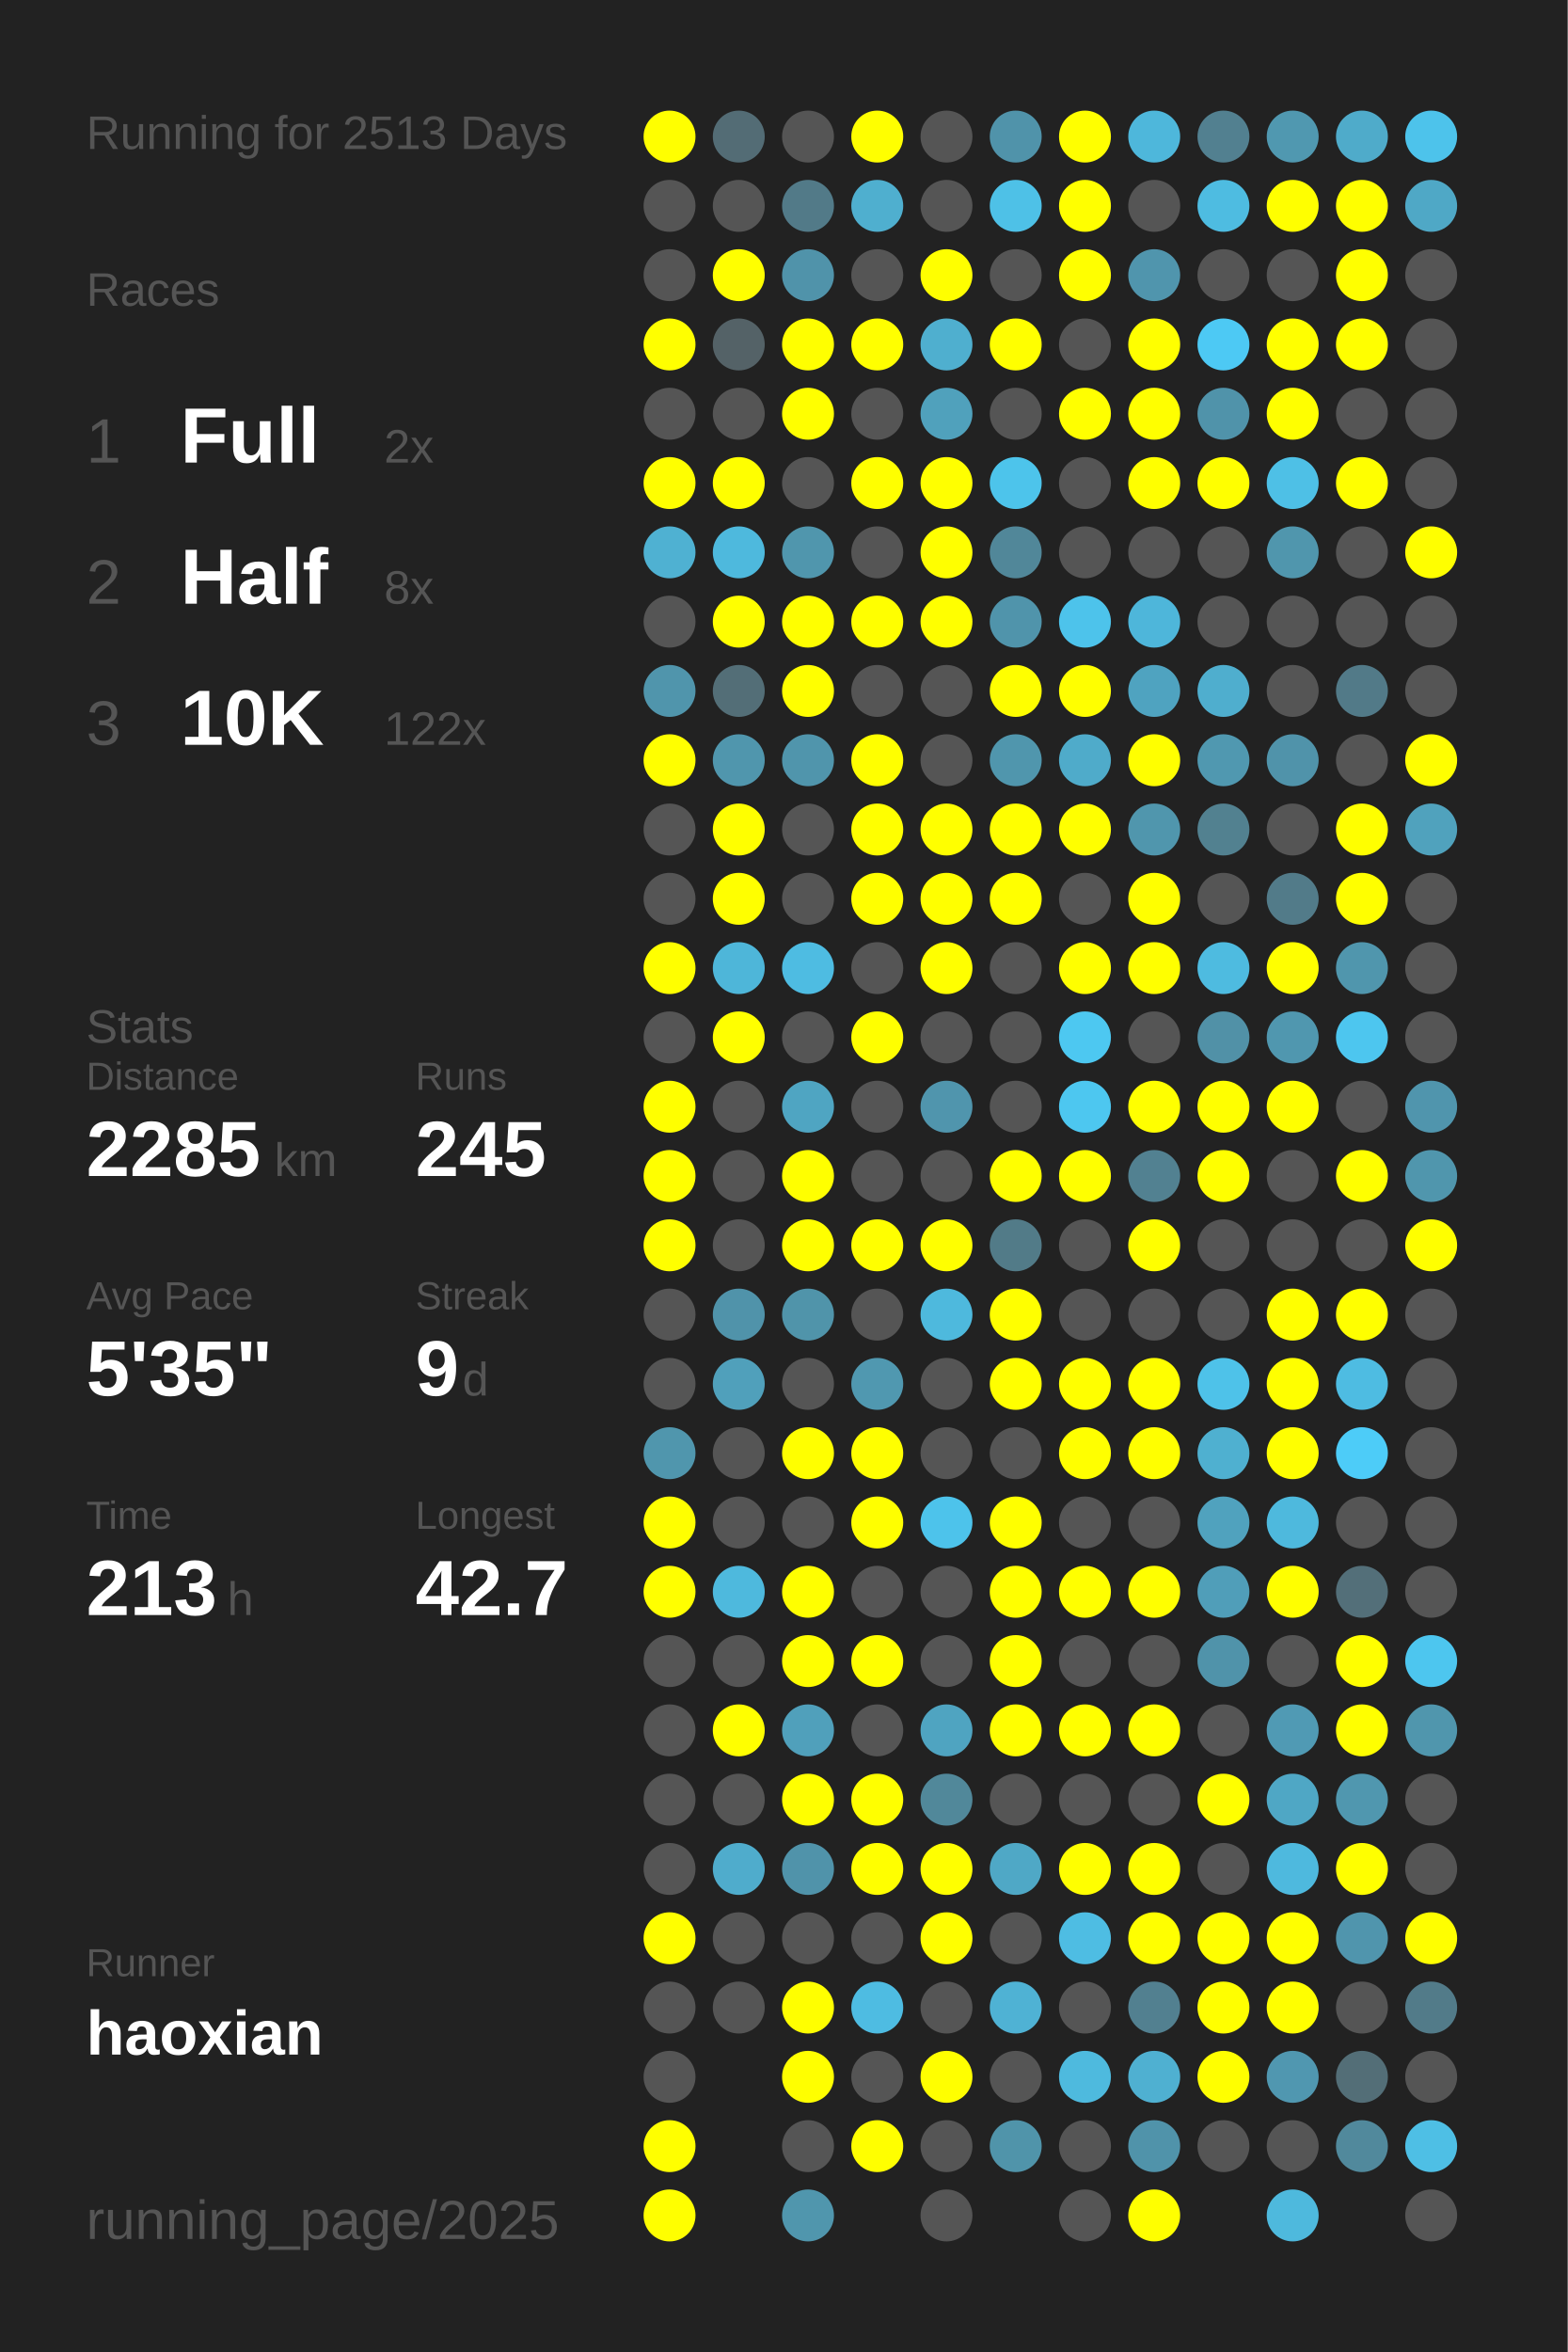
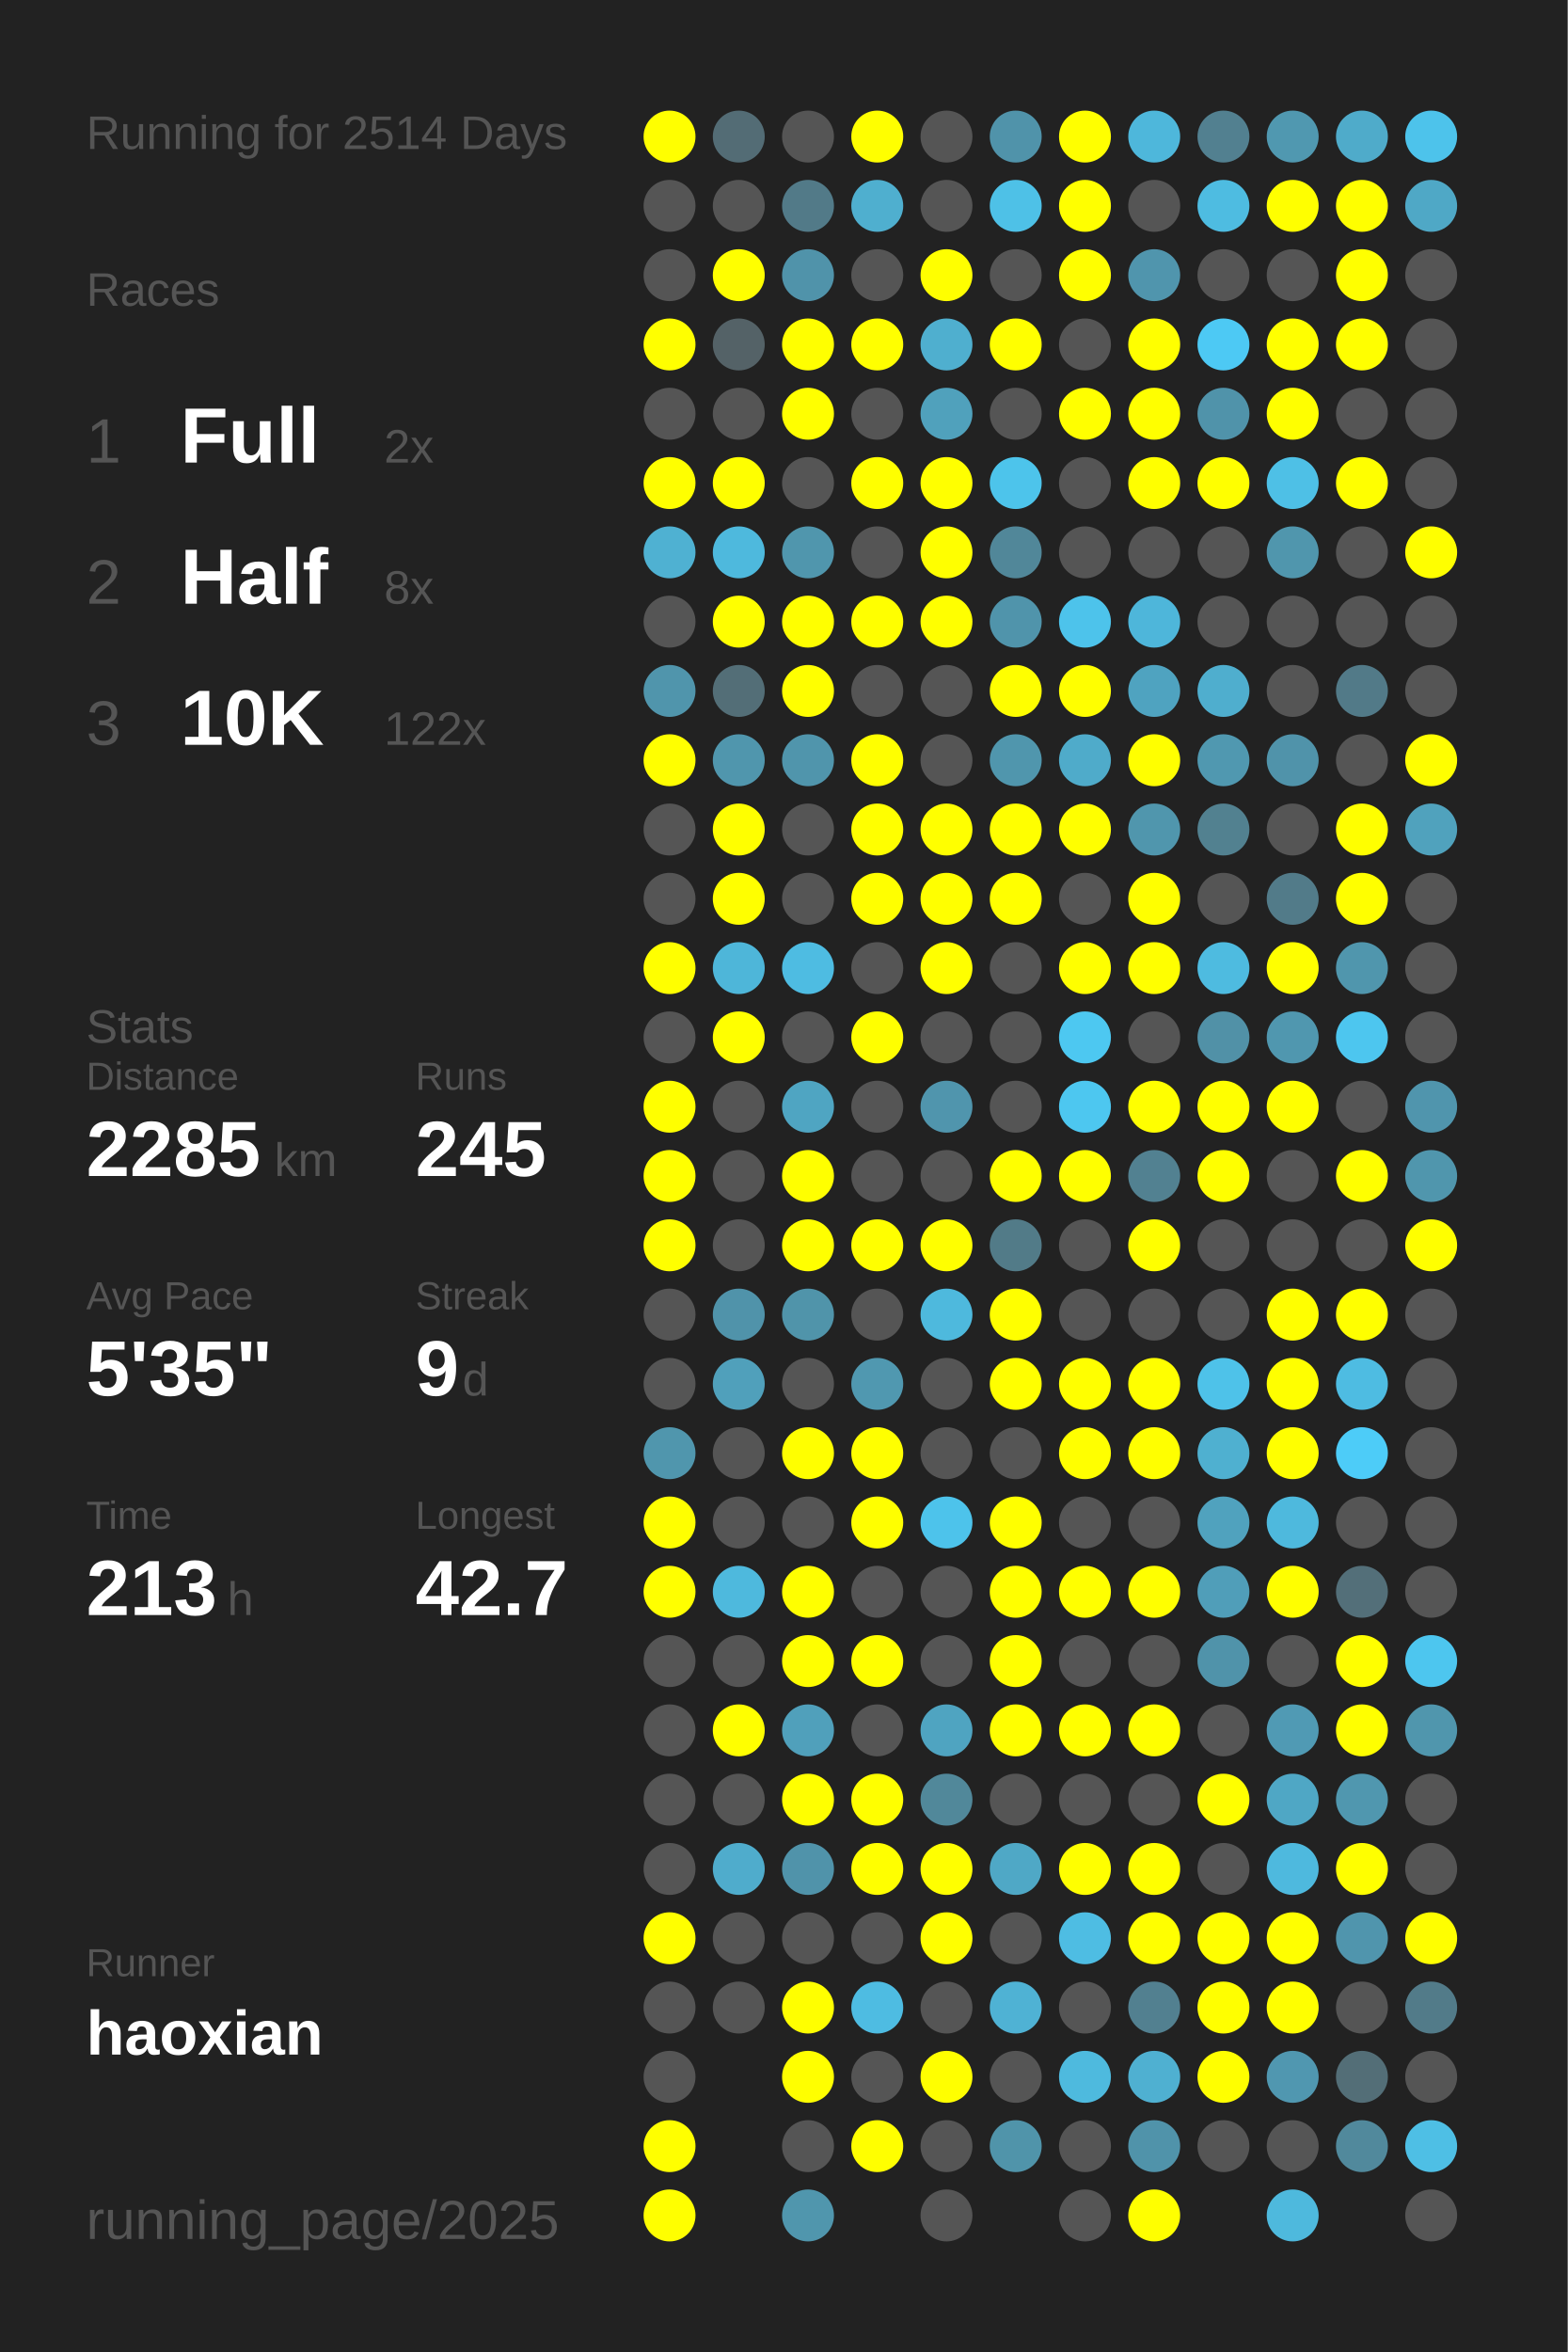
<svg xmlns="http://www.w3.org/2000/svg" baseProfile="full" height="300mm" version="1.1" viewBox="0,0,200,300" width="200mm">
  <defs />
  <rect fill="#222222" height="300" width="200" x="0" y="0" />
-   <text fill="#555555" style="font-size:6px; font-family:Arial;" x="11" y="19">Running for 2513 Days</text>
+   <text fill="#555555" style="font-size:6px; font-family:Arial;" x="11" y="19">Running for 2514 Days</text>
  <text fill="#555555" style="font-size:6px; font-family:Arial;" x="11" y="39">Races</text>
  <text fill="#555555" style="font-size:8px; font-family:Arial;" x="11" y="59">1</text>
  <text fill="#FFFFFF" style="font-size:10px; font-family:Arial; font-weight:bold;" x="23" y="59">Full</text>
  <text fill="#555555" style="font-size:6px; font-family:Arial;" x="49" y="59">2x</text>
  <text fill="#555555" style="font-size:8px; font-family:Arial;" x="11" y="77">2</text>
  <text fill="#FFFFFF" style="font-size:10px; font-family:Arial; font-weight:bold;" x="23" y="77">Half</text>
  <text fill="#555555" style="font-size:6px; font-family:Arial;" x="49" y="77">8x</text>
  <text fill="#555555" style="font-size:8px; font-family:Arial;" x="11" y="95">3</text>
  <text fill="#FFFFFF" style="font-size:10px; font-family:Arial; font-weight:bold;" x="23" y="95">10K</text>
  <text fill="#555555" style="font-size:6px; font-family:Arial;" x="49" y="95">122x</text>
  <text fill="#555555" style="font-size:6px; font-family:Arial;" x="11" y="133">Stats</text>
  <text fill="#555555" style="font-size:5px; font-family:Arial;" x="11" y="139">Distance</text>
  <text fill="#FFFFFF" style="font-size:10px; font-family:Arial; font-weight:bold;" x="11" y="150">2285</text>
  <text fill="#555555" style="font-size:6px; font-family:Arial;" x="35" y="150">km</text>
  <text fill="#555555" style="font-size:5px; font-family:Arial;" x="53" y="139">Runs</text>
  <text fill="#FFFFFF" style="font-size:10px; font-family:Arial; font-weight:bold;" x="53" y="150">245</text>
  <text fill="#555555" style="font-size:5px; font-family:Arial;" x="11" y="167">Avg Pace</text>
  <text fill="#FFFFFF" style="font-size:10px; font-family:Arial; font-weight:bold;" x="11" y="178">5'35"</text>
  <text fill="#555555" style="font-size:5px; font-family:Arial;" x="53" y="167">Streak</text>
  <text fill="#FFFFFF" style="font-size:10px; font-family:Arial; font-weight:bold;" x="53" y="178">9</text>
  <text fill="#555555" style="font-size:6px; font-family:Arial;" x="59" y="178">d</text>
  <text fill="#555555" style="font-size:5px; font-family:Arial;" x="11" y="195">Time</text>
  <text fill="#FFFFFF" style="font-size:10px; font-family:Arial; font-weight:bold;" x="11" y="206">213</text>
  <text fill="#555555" style="font-size:6px; font-family:Arial;" x="29" y="206">h</text>
  <text fill="#555555" style="font-size:5px; font-family:Arial;" x="53" y="195">Longest</text>
  <text fill="#FFFFFF" style="font-size:10px; font-family:Arial; font-weight:bold;" x="53" y="206">42.7</text>
  <text fill="#555555" style="font-size:5px; font-family:Arial;" x="11" y="252.065">Runner</text>
  <text fill="#FFFFFF" style="font-size:8px; font-family:Arial; font-weight:bold;" x="11" y="262.065">haoxian</text>
  <text fill="#555555" style="font-size:7px; font-family:Arial;" x="11" y="285.581">running_page/2025</text>
  <circle cx="85.417" cy="17.419" fill="#FFFF00" r="3.312" />
  <circle cx="85.417" cy="26.258" fill="#555555" r="3.312" />
  <circle cx="85.417" cy="35.097" fill="#555555" r="3.312" />
  <circle cx="85.417" cy="43.935" fill="#FFFF00" r="3.312" />
  <circle cx="85.417" cy="52.774" fill="#555555" r="3.312" />
  <circle cx="85.417" cy="61.613" fill="#FFFF00" r="3.312" />
  <circle cx="85.417" cy="70.452" fill="#4fb1d2" r="3.312" />
  <circle cx="85.417" cy="79.29" fill="#555555" r="3.312" />
  <circle cx="85.417" cy="88.129" fill="#5095ac" r="3.312" />
  <circle cx="85.417" cy="96.968" fill="#FFFF00" r="3.312" />
  <circle cx="85.417" cy="105.806" fill="#555555" r="3.312" />
  <circle cx="85.417" cy="114.645" fill="#555555" r="3.312" />
  <circle cx="85.417" cy="123.484" fill="#FFFF00" r="3.312" />
  <circle cx="85.417" cy="132.323" fill="#555555" r="3.312" />
  <circle cx="85.417" cy="141.161" fill="#FFFF00" r="3.312" />
  <circle cx="85.417" cy="150" fill="#FFFF00" r="3.312" />
  <circle cx="85.417" cy="158.839" fill="#FFFF00" r="3.312" />
  <circle cx="85.417" cy="167.677" fill="#555555" r="3.312" />
  <circle cx="85.417" cy="176.516" fill="#555555" r="3.312" />
  <circle cx="85.417" cy="185.355" fill="#5096ad" r="3.312" />
  <circle cx="85.417" cy="194.194" fill="#FFFF00" r="3.312" />
  <circle cx="85.417" cy="203.032" fill="#FFFF00" r="3.312" />
  <circle cx="85.417" cy="211.871" fill="#555555" r="3.312" />
  <circle cx="85.417" cy="220.71" fill="#555555" r="3.312" />
  <circle cx="85.417" cy="229.548" fill="#555555" r="3.312" />
  <circle cx="85.417" cy="238.387" fill="#555555" r="3.312" />
  <circle cx="85.417" cy="247.226" fill="#FFFF00" r="3.312" />
  <circle cx="85.417" cy="256.065" fill="#555555" r="3.312" />
  <circle cx="85.417" cy="264.903" fill="#555555" r="3.312" />
  <circle cx="85.417" cy="273.742" fill="#FFFF00" r="3.312" />
  <circle cx="85.417" cy="282.581" fill="#FFFF00" r="3.312" />
  <circle cx="94.25" cy="17.419" fill="#536c75" r="3.312" />
  <circle cx="94.25" cy="26.258" fill="#555555" r="3.312" />
  <circle cx="94.25" cy="35.097" fill="#FFFF00" r="3.312" />
  <circle cx="94.25" cy="43.935" fill="#546267" r="3.312" />
  <circle cx="94.25" cy="52.774" fill="#555555" r="3.312" />
  <circle cx="94.25" cy="61.613" fill="#FFFF00" r="3.312" />
  <circle cx="94.25" cy="70.452" fill="#4eb9dd" r="3.312" />
  <circle cx="94.25" cy="79.29" fill="#FFFF00" r="3.312" />
  <circle cx="94.25" cy="88.129" fill="#536e77" r="3.312" />
  <circle cx="94.25" cy="96.968" fill="#5096ad" r="3.312" />
  <circle cx="94.25" cy="105.806" fill="#FFFF00" r="3.312" />
  <circle cx="94.25" cy="114.645" fill="#FFFF00" r="3.312" />
  <circle cx="94.25" cy="123.484" fill="#4eb6d9" r="3.312" />
  <circle cx="94.25" cy="132.323" fill="#FFFF00" r="3.312" />
  <circle cx="94.25" cy="141.161" fill="#555555" r="3.312" />
  <circle cx="94.25" cy="150" fill="#555555" r="3.312" />
  <circle cx="94.25" cy="158.839" fill="#555555" r="3.312" />
  <circle cx="94.25" cy="167.677" fill="#5093aa" r="3.312" />
  <circle cx="94.25" cy="176.516" fill="#50a0bb" r="3.312" />
  <circle cx="94.25" cy="185.355" fill="#555555" r="3.312" />
  <circle cx="94.25" cy="194.194" fill="#555555" r="3.312" />
  <circle cx="94.25" cy="203.032" fill="#4eb9dd" r="3.312" />
  <circle cx="94.25" cy="211.871" fill="#555555" r="3.312" />
  <circle cx="94.25" cy="220.71" fill="#FFFF00" r="3.312" />
  <circle cx="94.25" cy="229.548" fill="#555555" r="3.312" />
  <circle cx="94.25" cy="238.387" fill="#4faccc" r="3.312" />
  <circle cx="94.25" cy="247.226" fill="#555555" r="3.312" />
  <circle cx="94.25" cy="256.065" fill="#555555" r="3.312" />
  <circle cx="103.083" cy="17.419" fill="#555555" r="3.312" />
  <circle cx="103.083" cy="26.258" fill="#527a88" r="3.312" />
  <circle cx="103.083" cy="35.097" fill="#5093aa" r="3.312" />
  <circle cx="103.083" cy="43.935" fill="#FFFF00" r="3.312" />
  <circle cx="103.083" cy="52.774" fill="#FFFF00" r="3.312" />
  <circle cx="103.083" cy="61.613" fill="#555555" r="3.312" />
  <circle cx="103.083" cy="70.452" fill="#5096ad" r="3.312" />
  <circle cx="103.083" cy="79.29" fill="#FFFF00" r="3.312" />
  <circle cx="103.083" cy="88.129" fill="#FFFF00" r="3.312" />
  <circle cx="103.083" cy="96.968" fill="#5095ac" r="3.312" />
  <circle cx="103.083" cy="105.806" fill="#555555" r="3.312" />
  <circle cx="103.083" cy="114.645" fill="#555555" r="3.312" />
  <circle cx="103.083" cy="123.484" fill="#4ebce2" r="3.312" />
  <circle cx="103.083" cy="132.323" fill="#555555" r="3.312" />
  <circle cx="103.083" cy="141.161" fill="#4fa5c2" r="3.312" />
  <circle cx="103.083" cy="150" fill="#FFFF00" r="3.312" />
  <circle cx="103.083" cy="158.839" fill="#FFFF00" r="3.312" />
  <circle cx="103.083" cy="167.677" fill="#5094aa" r="3.312" />
  <circle cx="103.083" cy="176.516" fill="#555555" r="3.312" />
  <circle cx="103.083" cy="185.355" fill="#FFFF00" r="3.312" />
  <circle cx="103.083" cy="194.194" fill="#555555" r="3.312" />
  <circle cx="103.083" cy="203.032" fill="#FFFF00" r="3.312" />
  <circle cx="103.083" cy="211.871" fill="#FFFF00" r="3.312" />
  <circle cx="103.083" cy="220.71" fill="#50a0bb" r="3.312" />
  <circle cx="103.083" cy="229.548" fill="#FFFF00" r="3.312" />
  <circle cx="103.083" cy="238.387" fill="#5093aa" r="3.312" />
  <circle cx="103.083" cy="247.226" fill="#555555" r="3.312" />
  <circle cx="103.083" cy="256.065" fill="#FFFF00" r="3.312" />
  <circle cx="103.083" cy="264.903" fill="#FFFF00" r="3.312" />
  <circle cx="103.083" cy="273.742" fill="#555555" r="3.312" />
  <circle cx="103.083" cy="282.581" fill="#5096ad" r="3.312" />
  <circle cx="111.917" cy="17.419" fill="#FFFF00" r="3.312" />
  <circle cx="111.917" cy="26.258" fill="#4fafcf" r="3.312" />
  <circle cx="111.917" cy="35.097" fill="#555555" r="3.312" />
  <circle cx="111.917" cy="43.935" fill="#FFFF00" r="3.312" />
  <circle cx="111.917" cy="52.774" fill="#555555" r="3.312" />
  <circle cx="111.917" cy="61.613" fill="#FFFF00" r="3.312" />
  <circle cx="111.917" cy="70.452" fill="#555555" r="3.312" />
  <circle cx="111.917" cy="79.29" fill="#FFFF00" r="3.312" />
  <circle cx="111.917" cy="88.129" fill="#555555" r="3.312" />
  <circle cx="111.917" cy="96.968" fill="#FFFF00" r="3.312" />
  <circle cx="111.917" cy="105.806" fill="#FFFF00" r="3.312" />
  <circle cx="111.917" cy="114.645" fill="#FFFF00" r="3.312" />
  <circle cx="111.917" cy="123.484" fill="#555555" r="3.312" />
  <circle cx="111.917" cy="132.323" fill="#FFFF00" r="3.312" />
  <circle cx="111.917" cy="141.161" fill="#555555" r="3.312" />
  <circle cx="111.917" cy="150" fill="#555555" r="3.312" />
  <circle cx="111.917" cy="158.839" fill="#FFFF00" r="3.312" />
  <circle cx="111.917" cy="167.677" fill="#555555" r="3.312" />
  <circle cx="111.917" cy="176.516" fill="#5098b0" r="3.312" />
  <circle cx="111.917" cy="185.355" fill="#FFFF00" r="3.312" />
  <circle cx="111.917" cy="194.194" fill="#FFFF00" r="3.312" />
  <circle cx="111.917" cy="203.032" fill="#555555" r="3.312" />
  <circle cx="111.917" cy="211.871" fill="#FFFF00" r="3.312" />
  <circle cx="111.917" cy="220.71" fill="#555555" r="3.312" />
  <circle cx="111.917" cy="229.548" fill="#FFFF00" r="3.312" />
  <circle cx="111.917" cy="238.387" fill="#FFFF00" r="3.312" />
  <circle cx="111.917" cy="247.226" fill="#555555" r="3.312" />
  <circle cx="111.917" cy="256.065" fill="#4ebce2" r="3.312" />
  <circle cx="111.917" cy="264.903" fill="#555555" r="3.312" />
  <circle cx="111.917" cy="273.742" fill="#FFFF00" r="3.312" />
  <circle cx="120.75" cy="17.419" fill="#555555" r="3.312" />
  <circle cx="120.75" cy="26.258" fill="#555555" r="3.312" />
  <circle cx="120.75" cy="35.097" fill="#FFFF00" r="3.312" />
  <circle cx="120.75" cy="43.935" fill="#4fafcf" r="3.312" />
  <circle cx="120.75" cy="52.774" fill="#50a1bc" r="3.312" />
  <circle cx="120.75" cy="61.613" fill="#FFFF00" r="3.312" />
  <circle cx="120.75" cy="70.452" fill="#FFFF00" r="3.312" />
  <circle cx="120.75" cy="79.29" fill="#FFFF00" r="3.312" />
  <circle cx="120.75" cy="88.129" fill="#555555" r="3.312" />
  <circle cx="120.75" cy="96.968" fill="#555555" r="3.312" />
  <circle cx="120.75" cy="105.806" fill="#FFFF00" r="3.312" />
  <circle cx="120.75" cy="114.645" fill="#FFFF00" r="3.312" />
  <circle cx="120.75" cy="123.484" fill="#FFFF00" r="3.312" />
  <circle cx="120.75" cy="132.323" fill="#555555" r="3.312" />
  <circle cx="120.75" cy="141.161" fill="#5095ad" r="3.312" />
  <circle cx="120.75" cy="150" fill="#555555" r="3.312" />
  <circle cx="120.75" cy="158.839" fill="#FFFF00" r="3.312" />
  <circle cx="120.75" cy="167.677" fill="#4eb9dd" r="3.312" />
  <circle cx="120.75" cy="176.516" fill="#555555" r="3.312" />
  <circle cx="120.75" cy="185.355" fill="#555555" r="3.312" />
  <circle cx="120.75" cy="194.194" fill="#4dc3eb" r="3.312" />
  <circle cx="120.75" cy="203.032" fill="#555555" r="3.312" />
  <circle cx="120.75" cy="211.871" fill="#555555" r="3.312" />
  <circle cx="120.75" cy="220.71" fill="#4fa4c1" r="3.312" />
  <circle cx="120.75" cy="229.548" fill="#51889a" r="3.312" />
  <circle cx="120.75" cy="238.387" fill="#FFFF00" r="3.312" />
  <circle cx="120.75" cy="247.226" fill="#FFFF00" r="3.312" />
  <circle cx="120.75" cy="256.065" fill="#555555" r="3.312" />
  <circle cx="120.75" cy="264.903" fill="#FFFF00" r="3.312" />
  <circle cx="120.75" cy="273.742" fill="#555555" r="3.312" />
  <circle cx="120.75" cy="282.581" fill="#555555" r="3.312" />
  <circle cx="129.583" cy="17.419" fill="#5093aa" r="3.312" />
  <circle cx="129.583" cy="26.258" fill="#4ec1e7" r="3.312" />
  <circle cx="129.583" cy="35.097" fill="#555555" r="3.312" />
  <circle cx="129.583" cy="43.935" fill="#FFFF00" r="3.312" />
  <circle cx="129.583" cy="52.774" fill="#555555" r="3.312" />
  <circle cx="129.583" cy="61.613" fill="#4dc4eb" r="3.312" />
  <circle cx="129.583" cy="70.452" fill="#518799" r="3.312" />
  <circle cx="129.583" cy="79.29" fill="#5094ab" r="3.312" />
  <circle cx="129.583" cy="88.129" fill="#FFFF00" r="3.312" />
  <circle cx="129.583" cy="96.968" fill="#5096ad" r="3.312" />
  <circle cx="129.583" cy="105.806" fill="#FFFF00" r="3.312" />
  <circle cx="129.583" cy="114.645" fill="#FFFF00" r="3.312" />
  <circle cx="129.583" cy="123.484" fill="#555555" r="3.312" />
  <circle cx="129.583" cy="132.323" fill="#555555" r="3.312" />
  <circle cx="129.583" cy="141.161" fill="#555555" r="3.312" />
  <circle cx="129.583" cy="150" fill="#FFFF00" r="3.312" />
  <circle cx="129.583" cy="158.839" fill="#527b88" r="3.312" />
  <circle cx="129.583" cy="167.677" fill="#FFFF00" r="3.312" />
  <circle cx="129.583" cy="176.516" fill="#FFFF00" r="3.312" />
  <circle cx="129.583" cy="185.355" fill="#555555" r="3.312" />
  <circle cx="129.583" cy="194.194" fill="#FFFF00" r="3.312" />
  <circle cx="129.583" cy="203.032" fill="#FFFF00" r="3.312" />
  <circle cx="129.583" cy="211.871" fill="#FFFF00" r="3.312" />
  <circle cx="129.583" cy="220.71" fill="#FFFF00" r="3.312" />
  <circle cx="129.583" cy="229.548" fill="#555555" r="3.312" />
  <circle cx="129.583" cy="238.387" fill="#4fa8c6" r="3.312" />
  <circle cx="129.583" cy="247.226" fill="#555555" r="3.312" />
  <circle cx="129.583" cy="256.065" fill="#4fb2d4" r="3.312" />
  <circle cx="129.583" cy="264.903" fill="#555555" r="3.312" />
  <circle cx="129.583" cy="273.742" fill="#5094aa" r="3.312" />
  <circle cx="138.417" cy="17.419" fill="#FFFF00" r="3.312" />
  <circle cx="138.417" cy="26.258" fill="#FFFF00" r="3.312" />
  <circle cx="138.417" cy="35.097" fill="#FFFF00" r="3.312" />
  <circle cx="138.417" cy="43.935" fill="#555555" r="3.312" />
  <circle cx="138.417" cy="52.774" fill="#FFFF00" r="3.312" />
  <circle cx="138.417" cy="61.613" fill="#555555" r="3.312" />
  <circle cx="138.417" cy="70.452" fill="#555555" r="3.312" />
  <circle cx="138.417" cy="79.29" fill="#4dc3eb" r="3.312" />
  <circle cx="138.417" cy="88.129" fill="#FFFF00" r="3.312" />
  <circle cx="138.417" cy="96.968" fill="#4fabca" r="3.312" />
  <circle cx="138.417" cy="105.806" fill="#FFFF00" r="3.312" />
  <circle cx="138.417" cy="114.645" fill="#555555" r="3.312" />
  <circle cx="138.417" cy="123.484" fill="#FFFF00" r="3.312" />
  <circle cx="138.417" cy="132.323" fill="#4dc8f1" r="3.312" />
  <circle cx="138.417" cy="141.161" fill="#4dc7f0" r="3.312" />
  <circle cx="138.417" cy="150" fill="#FFFF00" r="3.312" />
  <circle cx="138.417" cy="158.839" fill="#555555" r="3.312" />
  <circle cx="138.417" cy="167.677" fill="#555555" r="3.312" />
  <circle cx="138.417" cy="176.516" fill="#FFFF00" r="3.312" />
  <circle cx="138.417" cy="185.355" fill="#FFFF00" r="3.312" />
  <circle cx="138.417" cy="194.194" fill="#555555" r="3.312" />
  <circle cx="138.417" cy="203.032" fill="#FFFF00" r="3.312" />
  <circle cx="138.417" cy="211.871" fill="#555555" r="3.312" />
  <circle cx="138.417" cy="220.71" fill="#FFFF00" r="3.312" />
  <circle cx="138.417" cy="229.548" fill="#555555" r="3.312" />
  <circle cx="138.417" cy="238.387" fill="#FFFF00" r="3.312" />
  <circle cx="138.417" cy="247.226" fill="#4ebde3" r="3.312" />
  <circle cx="138.417" cy="256.065" fill="#555555" r="3.312" />
  <circle cx="138.417" cy="264.903" fill="#4ebade" r="3.312" />
  <circle cx="138.417" cy="273.742" fill="#555555" r="3.312" />
  <circle cx="138.417" cy="282.581" fill="#555555" r="3.312" />
  <circle cx="147.25" cy="17.419" fill="#4eb7db" r="3.312" />
  <circle cx="147.25" cy="26.258" fill="#555555" r="3.312" />
  <circle cx="147.25" cy="35.097" fill="#5095ad" r="3.312" />
  <circle cx="147.25" cy="43.935" fill="#FFFF00" r="3.312" />
  <circle cx="147.25" cy="52.774" fill="#FFFF00" r="3.312" />
  <circle cx="147.25" cy="61.613" fill="#FFFF00" r="3.312" />
  <circle cx="147.25" cy="70.452" fill="#555555" r="3.312" />
  <circle cx="147.25" cy="79.29" fill="#4eb6da" r="3.312" />
  <circle cx="147.25" cy="88.129" fill="#4fa3c0" r="3.312" />
  <circle cx="147.25" cy="96.968" fill="#FFFF00" r="3.312" />
  <circle cx="147.25" cy="105.806" fill="#5096ad" r="3.312" />
  <circle cx="147.25" cy="114.645" fill="#FFFF00" r="3.312" />
  <circle cx="147.25" cy="123.484" fill="#FFFF00" r="3.312" />
  <circle cx="147.25" cy="132.323" fill="#555555" r="3.312" />
  <circle cx="147.25" cy="141.161" fill="#FFFF00" r="3.312" />
  <circle cx="147.25" cy="150" fill="#528191" r="3.312" />
  <circle cx="147.25" cy="158.839" fill="#FFFF00" r="3.312" />
  <circle cx="147.25" cy="167.677" fill="#555555" r="3.312" />
  <circle cx="147.25" cy="176.516" fill="#FFFF00" r="3.312" />
  <circle cx="147.25" cy="185.355" fill="#FFFF00" r="3.312" />
  <circle cx="147.25" cy="194.194" fill="#555555" r="3.312" />
  <circle cx="147.25" cy="203.032" fill="#FFFF00" r="3.312" />
  <circle cx="147.25" cy="211.871" fill="#555555" r="3.312" />
  <circle cx="147.25" cy="220.71" fill="#FFFF00" r="3.312" />
  <circle cx="147.25" cy="229.548" fill="#555555" r="3.312" />
  <circle cx="147.25" cy="238.387" fill="#FFFF00" r="3.312" />
  <circle cx="147.25" cy="247.226" fill="#FFFF00" r="3.312" />
  <circle cx="147.25" cy="256.065" fill="#528090" r="3.312" />
  <circle cx="147.25" cy="264.903" fill="#4fb0d1" r="3.312" />
  <circle cx="147.25" cy="273.742" fill="#5093aa" r="3.312" />
  <circle cx="147.25" cy="282.581" fill="#FFFF00" r="3.312" />
  <circle cx="156.083" cy="17.419" fill="#528090" r="3.312" />
  <circle cx="156.083" cy="26.258" fill="#4ebce1" r="3.312" />
  <circle cx="156.083" cy="35.097" fill="#555555" r="3.312" />
  <circle cx="156.083" cy="43.935" fill="#4dc9f4" r="3.312" />
  <circle cx="156.083" cy="52.774" fill="#5093aa" r="3.312" />
  <circle cx="156.083" cy="61.613" fill="#FFFF00" r="3.312" />
  <circle cx="156.083" cy="70.452" fill="#555555" r="3.312" />
  <circle cx="156.083" cy="79.29" fill="#555555" r="3.312" />
  <circle cx="156.083" cy="88.129" fill="#4faece" r="3.312" />
  <circle cx="156.083" cy="96.968" fill="#5098b0" r="3.312" />
  <circle cx="156.083" cy="105.806" fill="#528190" r="3.312" />
  <circle cx="156.083" cy="114.645" fill="#555555" r="3.312" />
  <circle cx="156.083" cy="123.484" fill="#4ebbe0" r="3.312" />
  <circle cx="156.083" cy="132.323" fill="#5191a7" r="3.312" />
  <circle cx="156.083" cy="141.161" fill="#FFFF00" r="3.312" />
  <circle cx="156.083" cy="150" fill="#FFFF00" r="3.312" />
  <circle cx="156.083" cy="158.839" fill="#555555" r="3.312" />
  <circle cx="156.083" cy="167.677" fill="#555555" r="3.312" />
  <circle cx="156.083" cy="176.516" fill="#4ec2e9" r="3.312" />
  <circle cx="156.083" cy="185.355" fill="#4fb0d0" r="3.312" />
  <circle cx="156.083" cy="194.194" fill="#50a2be" r="3.312" />
  <circle cx="156.083" cy="203.032" fill="#509eb9" r="3.312" />
  <circle cx="156.083" cy="211.871" fill="#5093aa" r="3.312" />
  <circle cx="156.083" cy="220.71" fill="#555555" r="3.312" />
  <circle cx="156.083" cy="229.548" fill="#FFFF00" r="3.312" />
  <circle cx="156.083" cy="238.387" fill="#555555" r="3.312" />
  <circle cx="156.083" cy="247.226" fill="#FFFF00" r="3.312" />
  <circle cx="156.083" cy="256.065" fill="#FFFF00" r="3.312" />
  <circle cx="156.083" cy="264.903" fill="#FFFF00" r="3.312" />
  <circle cx="156.083" cy="273.742" fill="#555555" r="3.312" />
  <circle cx="164.917" cy="17.419" fill="#5098b0" r="3.312" />
  <circle cx="164.917" cy="26.258" fill="#FFFF00" r="3.312" />
  <circle cx="164.917" cy="35.097" fill="#555555" r="3.312" />
  <circle cx="164.917" cy="43.935" fill="#FFFF00" r="3.312" />
  <circle cx="164.917" cy="52.774" fill="#FFFF00" r="3.312" />
  <circle cx="164.917" cy="61.613" fill="#4ec0e6" r="3.312" />
  <circle cx="164.917" cy="70.452" fill="#5096ad" r="3.312" />
  <circle cx="164.917" cy="79.29" fill="#555555" r="3.312" />
  <circle cx="164.917" cy="88.129" fill="#555555" r="3.312" />
  <circle cx="164.917" cy="96.968" fill="#5093aa" r="3.312" />
  <circle cx="164.917" cy="105.806" fill="#555555" r="3.312" />
  <circle cx="164.917" cy="114.645" fill="#527b89" r="3.312" />
  <circle cx="164.917" cy="123.484" fill="#FFFF00" r="3.312" />
  <circle cx="164.917" cy="132.323" fill="#5097af" r="3.312" />
  <circle cx="164.917" cy="141.161" fill="#FFFF00" r="3.312" />
  <circle cx="164.917" cy="150" fill="#555555" r="3.312" />
  <circle cx="164.917" cy="158.839" fill="#555555" r="3.312" />
  <circle cx="164.917" cy="167.677" fill="#FFFF00" r="3.312" />
  <circle cx="164.917" cy="176.516" fill="#FFFF00" r="3.312" />
  <circle cx="164.917" cy="185.355" fill="#FFFF00" r="3.312" />
  <circle cx="164.917" cy="194.194" fill="#4eb9dd" r="3.312" />
  <circle cx="164.917" cy="203.032" fill="#FFFF00" r="3.312" />
  <circle cx="164.917" cy="211.871" fill="#555555" r="3.312" />
  <circle cx="164.917" cy="220.71" fill="#509ab4" r="3.312" />
  <circle cx="164.917" cy="229.548" fill="#4fa7c5" r="3.312" />
  <circle cx="164.917" cy="238.387" fill="#4eb9de" r="3.312" />
  <circle cx="164.917" cy="247.226" fill="#FFFF00" r="3.312" />
  <circle cx="164.917" cy="256.065" fill="#FFFF00" r="3.312" />
  <circle cx="164.917" cy="264.903" fill="#5097b0" r="3.312" />
  <circle cx="164.917" cy="273.742" fill="#555555" r="3.312" />
  <circle cx="164.917" cy="282.581" fill="#4eb9dd" r="3.312" />
  <circle cx="173.75" cy="17.419" fill="#4fabca" r="3.312" />
  <circle cx="173.75" cy="26.258" fill="#FFFF00" r="3.312" />
  <circle cx="173.75" cy="35.097" fill="#FFFF00" r="3.312" />
  <circle cx="173.75" cy="43.935" fill="#FFFF00" r="3.312" />
  <circle cx="173.75" cy="52.774" fill="#555555" r="3.312" />
  <circle cx="173.75" cy="61.613" fill="#FFFF00" r="3.312" />
  <circle cx="173.75" cy="70.452" fill="#555555" r="3.312" />
  <circle cx="173.75" cy="79.29" fill="#555555" r="3.312" />
  <circle cx="173.75" cy="88.129" fill="#527a88" r="3.312" />
  <circle cx="173.75" cy="96.968" fill="#555555" r="3.312" />
  <circle cx="173.75" cy="105.806" fill="#FFFF00" r="3.312" />
  <circle cx="173.75" cy="114.645" fill="#FFFF00" r="3.312" />
  <circle cx="173.75" cy="123.484" fill="#5096ad" r="3.312" />
  <circle cx="173.75" cy="132.323" fill="#4dc6ef" r="3.312" />
  <circle cx="173.75" cy="141.161" fill="#555555" r="3.312" />
  <circle cx="173.75" cy="150" fill="#FFFF00" r="3.312" />
  <circle cx="173.75" cy="158.839" fill="#555555" r="3.312" />
  <circle cx="173.75" cy="167.677" fill="#FFFF00" r="3.312" />
  <circle cx="173.75" cy="176.516" fill="#4ebce2" r="3.312" />
  <circle cx="173.75" cy="185.355" fill="#4dccf8" r="3.312" />
  <circle cx="173.75" cy="194.194" fill="#555555" r="3.312" />
  <circle cx="173.75" cy="203.032" fill="#536f79" r="3.312" />
  <circle cx="173.75" cy="211.871" fill="#FFFF00" r="3.312" />
  <circle cx="173.75" cy="220.71" fill="#FFFF00" r="3.312" />
  <circle cx="173.75" cy="229.548" fill="#5097af" r="3.312" />
  <circle cx="173.75" cy="238.387" fill="#FFFF00" r="3.312" />
  <circle cx="173.75" cy="247.226" fill="#5095ad" r="3.312" />
  <circle cx="173.75" cy="256.065" fill="#555555" r="3.312" />
  <circle cx="173.75" cy="264.903" fill="#536e77" r="3.312" />
  <circle cx="173.75" cy="273.742" fill="#51899c" r="3.312" />
  <circle cx="182.583" cy="17.419" fill="#4dc3eb" r="3.312" />
  <circle cx="182.583" cy="26.258" fill="#4fa8c6" r="3.312" />
  <circle cx="182.583" cy="35.097" fill="#555555" r="3.312" />
  <circle cx="182.583" cy="43.935" fill="#555555" r="3.312" />
  <circle cx="182.583" cy="52.774" fill="#555555" r="3.312" />
  <circle cx="182.583" cy="61.613" fill="#555555" r="3.312" />
  <circle cx="182.583" cy="70.452" fill="#FFFF00" r="3.312" />
  <circle cx="182.583" cy="79.29" fill="#555555" r="3.312" />
  <circle cx="182.583" cy="88.129" fill="#555555" r="3.312" />
  <circle cx="182.583" cy="96.968" fill="#FFFF00" r="3.312" />
  <circle cx="182.583" cy="105.806" fill="#50a2bd" r="3.312" />
  <circle cx="182.583" cy="114.645" fill="#555555" r="3.312" />
  <circle cx="182.583" cy="123.484" fill="#555555" r="3.312" />
  <circle cx="182.583" cy="132.323" fill="#555555" r="3.312" />
  <circle cx="182.583" cy="141.161" fill="#5095ad" r="3.312" />
  <circle cx="182.583" cy="150" fill="#5096ad" r="3.312" />
  <circle cx="182.583" cy="158.839" fill="#FFFF00" r="3.312" />
  <circle cx="182.583" cy="167.677" fill="#555555" r="3.312" />
  <circle cx="182.583" cy="176.516" fill="#555555" r="3.312" />
  <circle cx="182.583" cy="185.355" fill="#555555" r="3.312" />
  <circle cx="182.583" cy="194.194" fill="#555555" r="3.312" />
  <circle cx="182.583" cy="203.032" fill="#555555" r="3.312" />
  <circle cx="182.583" cy="211.871" fill="#4dc6ef" r="3.312" />
  <circle cx="182.583" cy="220.71" fill="#5096ad" r="3.312" />
  <circle cx="182.583" cy="229.548" fill="#555555" r="3.312" />
  <circle cx="182.583" cy="238.387" fill="#555555" r="3.312" />
  <circle cx="182.583" cy="247.226" fill="#FFFF00" r="3.312" />
  <circle cx="182.583" cy="256.065" fill="#527b89" r="3.312" />
  <circle cx="182.583" cy="264.903" fill="#555555" r="3.312" />
  <circle cx="182.583" cy="273.742" fill="#4ebfe5" r="3.312" />
  <circle cx="182.583" cy="282.581" fill="#555555" r="3.312" />
</svg>
